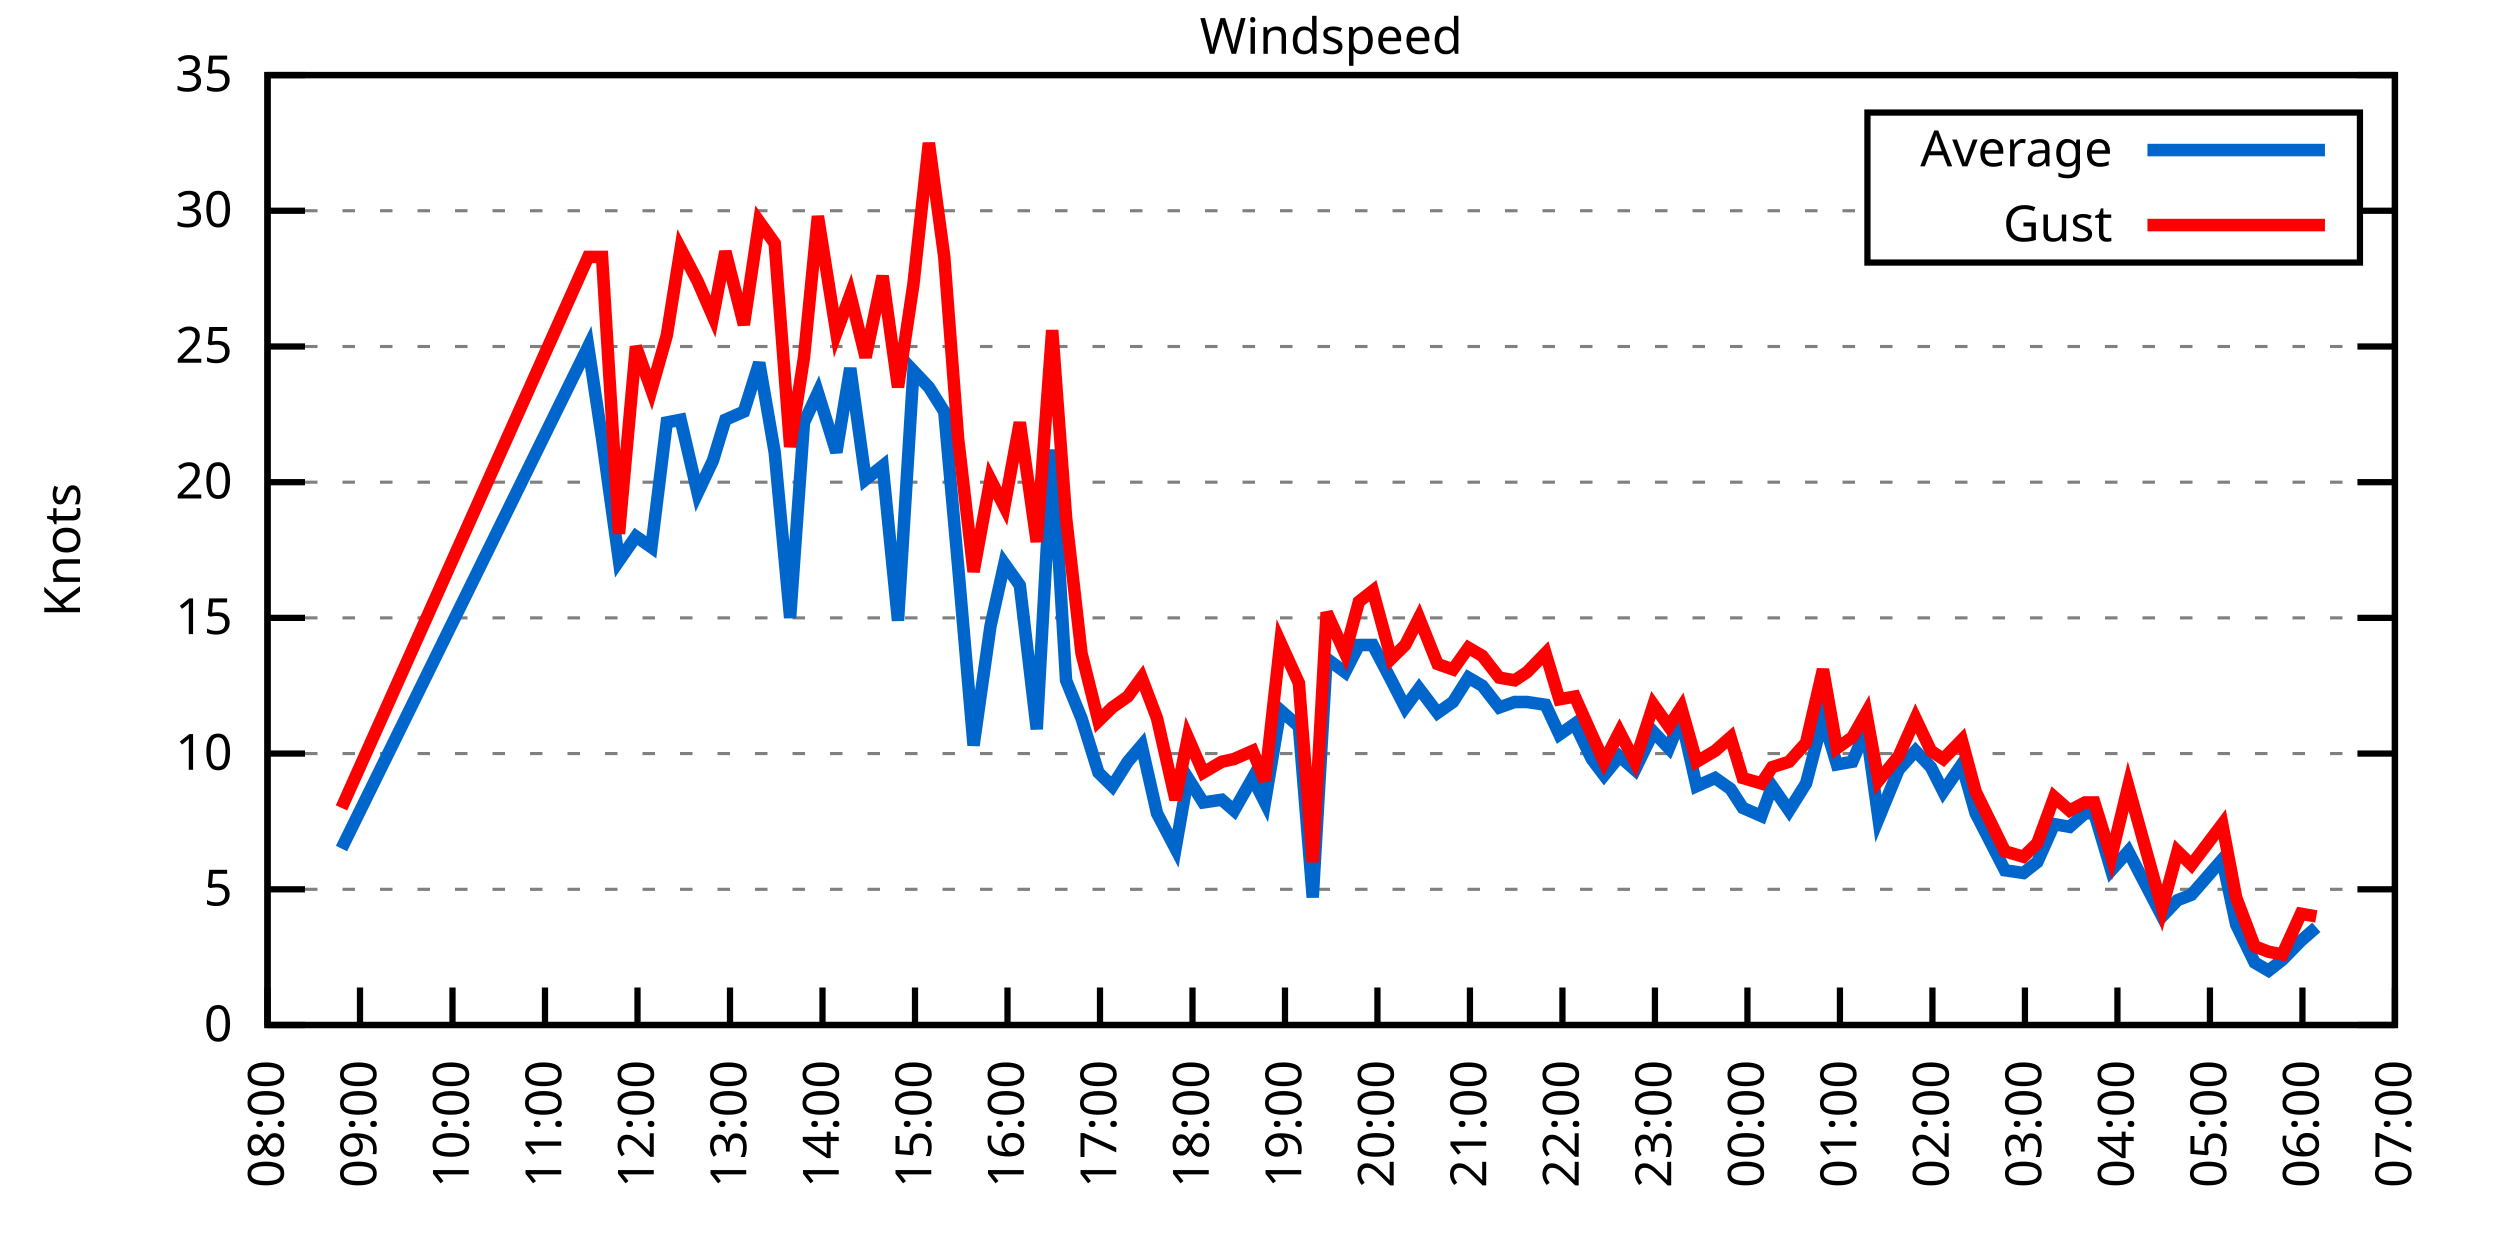
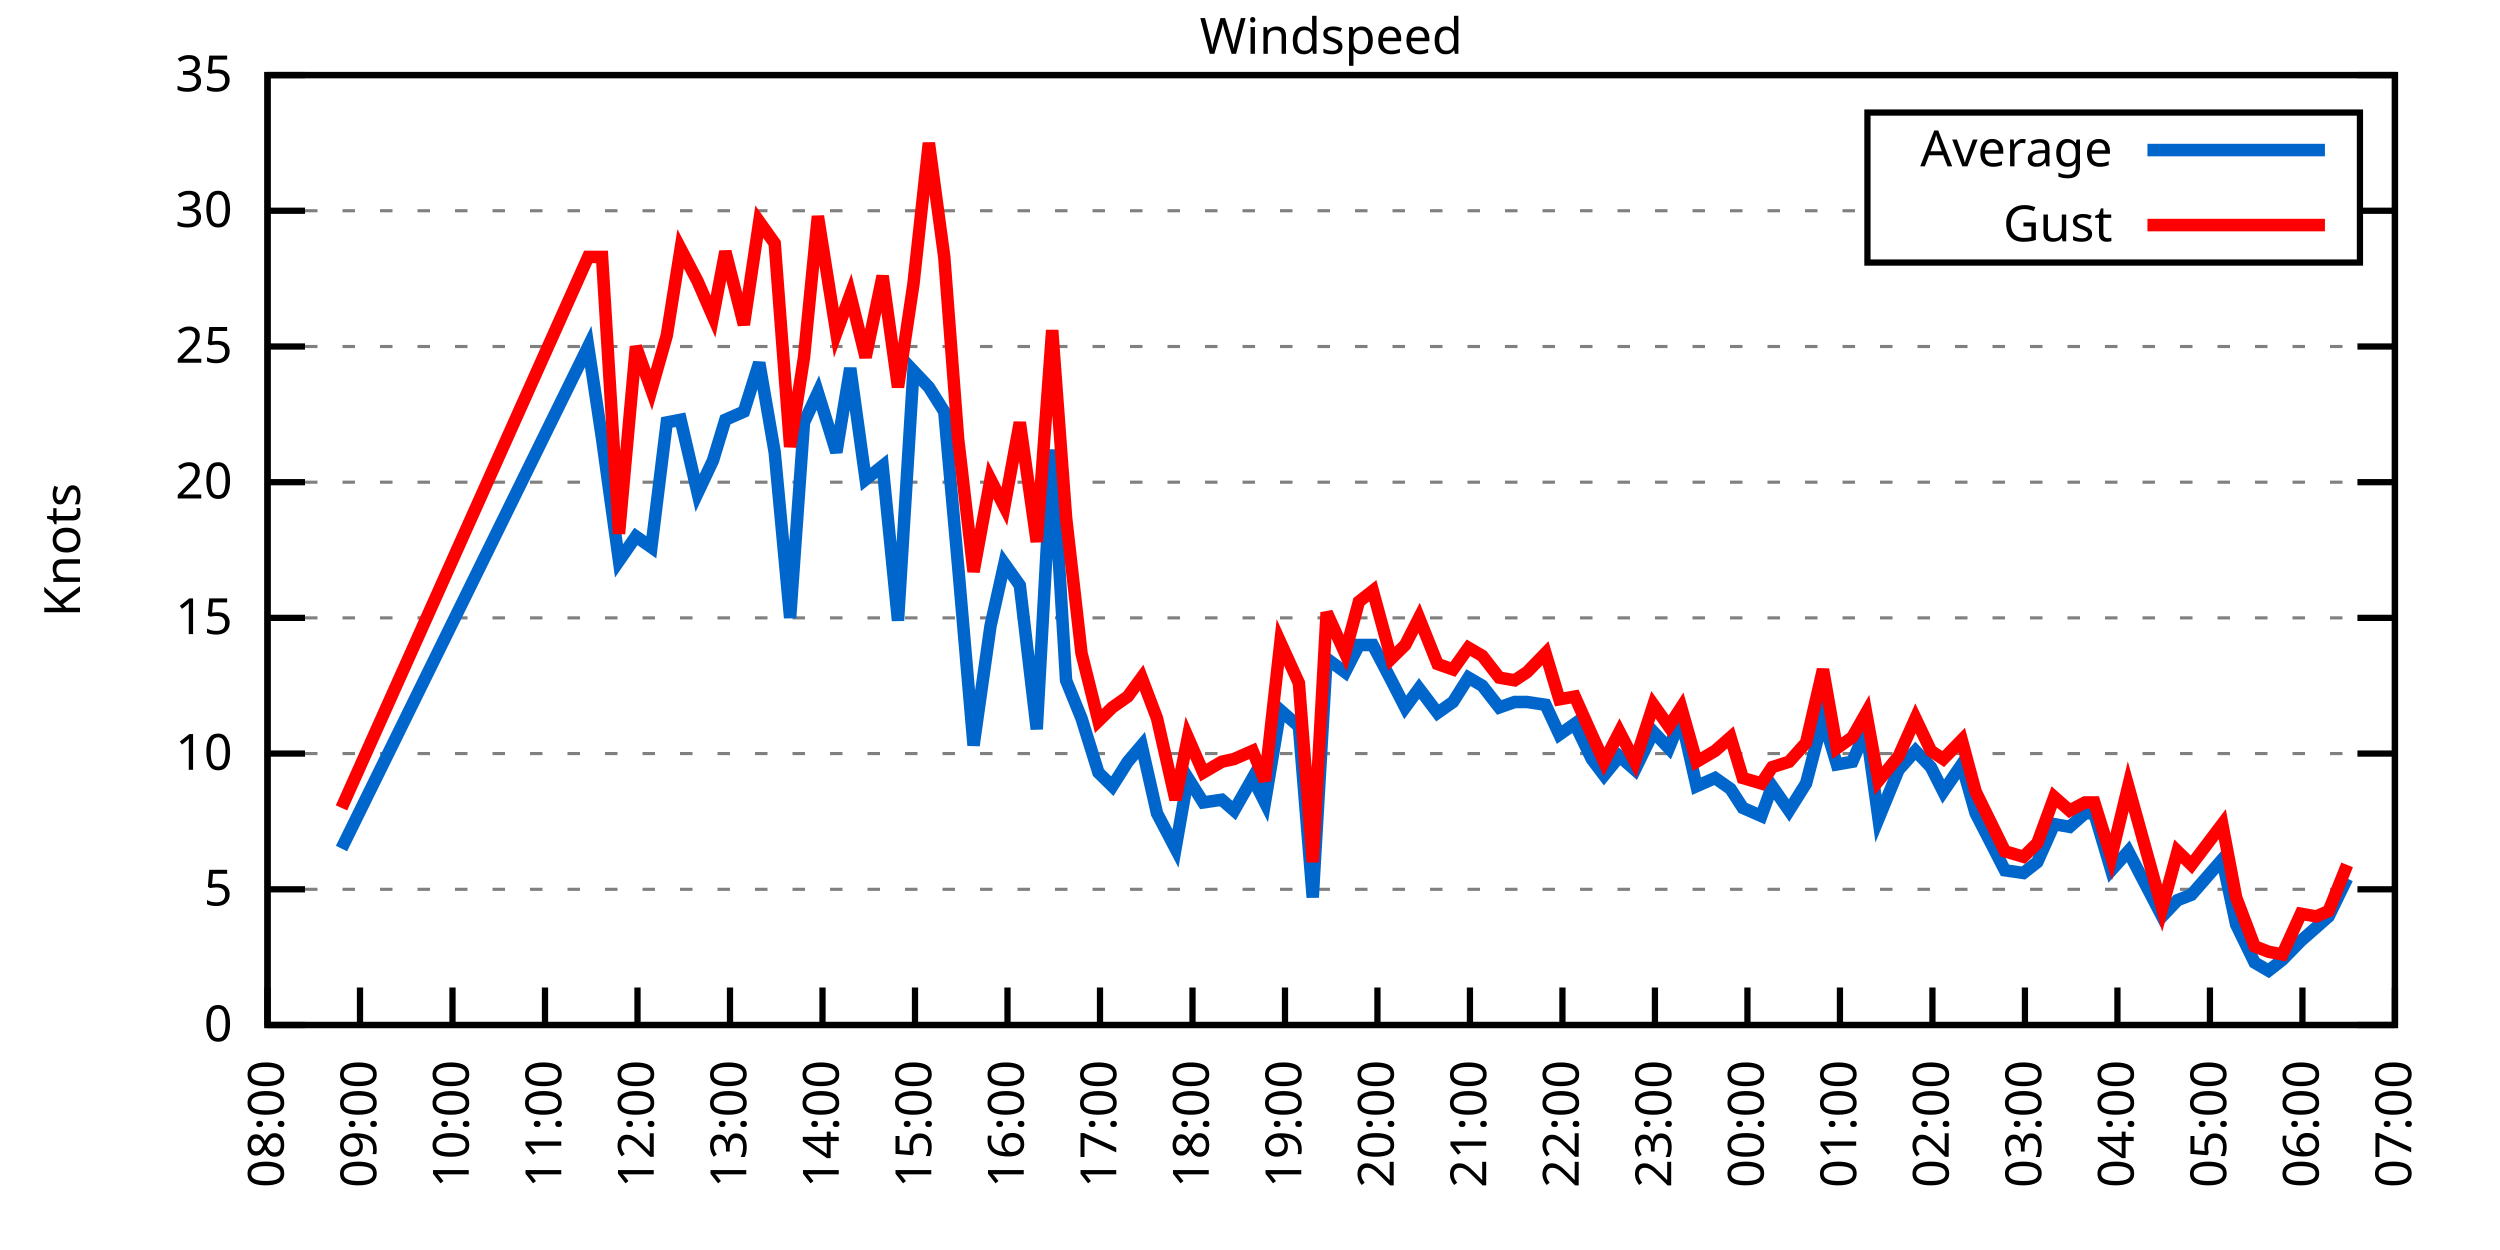
<svg xmlns="http://www.w3.org/2000/svg" xmlns:xlink="http://www.w3.org/1999/xlink" width="400" height="200" viewBox="0 0 400 200">
  <g id="gnuplot_canvas">
    <rect x="0" y="0" width="400" height="200" fill="none" />
    <defs>
      <circle id="gpDot" r="0.5" stroke-width="0.5" stroke="currentColor" />
      <path id="gpPt0" stroke-width="0.333" stroke="currentColor" d="M-1,0 h2 M0,-1 v2" />
      <path id="gpPt1" stroke-width="0.333" stroke="currentColor" d="M-1,-1 L1,1 M1,-1 L-1,1" />
      <path id="gpPt2" stroke-width="0.333" stroke="currentColor" d="M-1,0 L1,0 M0,-1 L0,1 M-1,-1 L1,1 M-1,1 L1,-1" />
      <rect id="gpPt3" stroke-width="0.333" stroke="currentColor" x="-1" y="-1" width="2" height="2" />
      <rect id="gpPt4" stroke-width="0.333" stroke="currentColor" fill="currentColor" x="-1" y="-1" width="2" height="2" />
      <circle id="gpPt5" stroke-width="0.333" stroke="currentColor" cx="0" cy="0" r="1" />
      <use xlink:href="#gpPt5" id="gpPt6" fill="currentColor" stroke="none" />
      <path id="gpPt7" stroke-width="0.333" stroke="currentColor" d="M0,-1.33 L-1.33,0.67 L1.33,0.67 z" />
      <use xlink:href="#gpPt7" id="gpPt8" fill="currentColor" stroke="none" />
      <use xlink:href="#gpPt7" id="gpPt9" stroke="currentColor" transform="rotate(180)" />
      <use xlink:href="#gpPt9" id="gpPt10" fill="currentColor" stroke="none" />
      <use xlink:href="#gpPt3" id="gpPt11" stroke="currentColor" transform="rotate(45)" />
      <use xlink:href="#gpPt11" id="gpPt12" fill="currentColor" stroke="none" />
      <path id="gpPt13" stroke-width="0.333" stroke="currentColor" d="M0,1.330 L1.265,0.411 L0.782,-1.067 L-0.782,-1.076 L-1.265,0.411 z" />
      <use xlink:href="#gpPt13" id="gpPt14" fill="currentColor" stroke="none" />
      <filter id="textbox" filterUnits="objectBoundingBox" x="0" y="0" height="1" width="1">
        <feFlood flood-color="white" flood-opacity="1" result="bgnd" />
        <feComposite in="SourceGraphic" in2="bgnd" operator="atop" />
      </filter>
      <filter id="greybox" filterUnits="objectBoundingBox" x="0" y="0" height="1" width="1">
        <feFlood flood-color="lightgrey" flood-opacity="1" result="grey" />
        <feComposite in="SourceGraphic" in2="grey" operator="atop" />
      </filter>
    </defs>
    <g fill="none" color="white" stroke="currentColor" stroke-width="1.00" stroke-linecap="butt" stroke-linejoin="miter">
</g>
    <g fill="none" color="black" stroke="currentColor" stroke-width="1.00" stroke-linecap="butt" stroke-linejoin="miter">
      <g stroke="none" shape-rendering="crispEdges">
        <polygon fill="rgb(255, 255, 255)" points="42.80,164.00 383.18,164.00 383.18,12.02 42.80,12.02 " />
      </g>
    </g>
    <g fill="none" color="black" stroke="currentColor" stroke-width="1.00" stroke-linecap="butt" stroke-linejoin="miter">
</g>
    <g fill="none" color="black" stroke="black" stroke-width="0.50" stroke-linecap="butt" stroke-linejoin="miter">
</g>
    <g fill="none" color="gray" stroke="currentColor" stroke-width="0.50" stroke-linecap="butt" stroke-linejoin="miter">
      <path stroke="gray" stroke-dasharray="2,4" class="gridline" d="M42.80,164.00 L383.19,164.00  " />
    </g>
    <g fill="none" color="gray" stroke="gray" stroke-width="1.00" stroke-linecap="butt" stroke-linejoin="miter">
</g>
    <g fill="none" color="black" stroke="currentColor" stroke-width="1.00" stroke-linecap="butt" stroke-linejoin="miter">
      <path stroke="black" d="M42.80,164.00 L48.80,164.00 M383.19,164.00 L377.19,164.00  " />
      <g transform="translate(37.20,166.60)" stroke="none" fill="black" font-family="Sans" font-size="8.00" text-anchor="end">
        <text>
          <tspan font-family="Sans"> 0</tspan>
        </text>
      </g>
    </g>
    <g fill="none" color="black" stroke="currentColor" stroke-width="1.00" stroke-linecap="butt" stroke-linejoin="miter">
</g>
    <g fill="none" color="black" stroke="black" stroke-width="0.50" stroke-linecap="butt" stroke-linejoin="miter">
</g>
    <g fill="none" color="gray" stroke="currentColor" stroke-width="0.50" stroke-linecap="butt" stroke-linejoin="miter">
      <path stroke="gray" stroke-dasharray="2,4" class="gridline" d="M42.80,142.29 L383.19,142.29  " />
    </g>
    <g fill="none" color="gray" stroke="gray" stroke-width="1.00" stroke-linecap="butt" stroke-linejoin="miter">
</g>
    <g fill="none" color="black" stroke="currentColor" stroke-width="1.00" stroke-linecap="butt" stroke-linejoin="miter">
      <path stroke="black" d="M42.80,142.29 L48.80,142.29 M383.19,142.29 L377.19,142.29  " />
      <g transform="translate(37.20,144.89)" stroke="none" fill="black" font-family="Sans" font-size="8.00" text-anchor="end">
        <text>
          <tspan font-family="Sans"> 5</tspan>
        </text>
      </g>
    </g>
    <g fill="none" color="black" stroke="currentColor" stroke-width="1.00" stroke-linecap="butt" stroke-linejoin="miter">
</g>
    <g fill="none" color="black" stroke="black" stroke-width="0.50" stroke-linecap="butt" stroke-linejoin="miter">
</g>
    <g fill="none" color="gray" stroke="currentColor" stroke-width="0.50" stroke-linecap="butt" stroke-linejoin="miter">
      <path stroke="gray" stroke-dasharray="2,4" class="gridline" d="M42.80,120.57 L383.19,120.57  " />
    </g>
    <g fill="none" color="gray" stroke="gray" stroke-width="1.00" stroke-linecap="butt" stroke-linejoin="miter">
</g>
    <g fill="none" color="black" stroke="currentColor" stroke-width="1.00" stroke-linecap="butt" stroke-linejoin="miter">
      <path stroke="black" d="M42.80,120.57 L48.80,120.57 M383.19,120.57 L377.19,120.57  " />
      <g transform="translate(37.20,123.17)" stroke="none" fill="black" font-family="Sans" font-size="8.00" text-anchor="end">
        <text>
          <tspan font-family="Sans"> 10</tspan>
        </text>
      </g>
    </g>
    <g fill="none" color="black" stroke="currentColor" stroke-width="1.00" stroke-linecap="butt" stroke-linejoin="miter">
</g>
    <g fill="none" color="black" stroke="black" stroke-width="0.50" stroke-linecap="butt" stroke-linejoin="miter">
</g>
    <g fill="none" color="gray" stroke="currentColor" stroke-width="0.50" stroke-linecap="butt" stroke-linejoin="miter">
      <path stroke="gray" stroke-dasharray="2,4" class="gridline" d="M42.80,98.86 L383.19,98.86  " />
    </g>
    <g fill="none" color="gray" stroke="gray" stroke-width="1.00" stroke-linecap="butt" stroke-linejoin="miter">
</g>
    <g fill="none" color="black" stroke="currentColor" stroke-width="1.00" stroke-linecap="butt" stroke-linejoin="miter">
      <path stroke="black" d="M42.80,98.86 L48.80,98.86 M383.19,98.86 L377.19,98.86  " />
      <g transform="translate(37.20,101.46)" stroke="none" fill="black" font-family="Sans" font-size="8.00" text-anchor="end">
        <text>
          <tspan font-family="Sans"> 15</tspan>
        </text>
      </g>
    </g>
    <g fill="none" color="black" stroke="currentColor" stroke-width="1.00" stroke-linecap="butt" stroke-linejoin="miter">
</g>
    <g fill="none" color="black" stroke="black" stroke-width="0.50" stroke-linecap="butt" stroke-linejoin="miter">
</g>
    <g fill="none" color="gray" stroke="currentColor" stroke-width="0.50" stroke-linecap="butt" stroke-linejoin="miter">
      <path stroke="gray" stroke-dasharray="2,4" class="gridline" d="M42.80,77.15 L383.19,77.15  " />
    </g>
    <g fill="none" color="gray" stroke="gray" stroke-width="1.00" stroke-linecap="butt" stroke-linejoin="miter">
</g>
    <g fill="none" color="black" stroke="currentColor" stroke-width="1.00" stroke-linecap="butt" stroke-linejoin="miter">
      <path stroke="black" d="M42.80,77.15 L48.80,77.15 M383.19,77.15 L377.19,77.15  " />
      <g transform="translate(37.20,79.75)" stroke="none" fill="black" font-family="Sans" font-size="8.00" text-anchor="end">
        <text>
          <tspan font-family="Sans"> 20</tspan>
        </text>
      </g>
    </g>
    <g fill="none" color="black" stroke="currentColor" stroke-width="1.00" stroke-linecap="butt" stroke-linejoin="miter">
</g>
    <g fill="none" color="black" stroke="black" stroke-width="0.50" stroke-linecap="butt" stroke-linejoin="miter">
</g>
    <g fill="none" color="gray" stroke="currentColor" stroke-width="0.50" stroke-linecap="butt" stroke-linejoin="miter">
      <path stroke="gray" stroke-dasharray="2,4" class="gridline" d="M42.80,55.44 L383.19,55.44  " />
    </g>
    <g fill="none" color="gray" stroke="gray" stroke-width="1.00" stroke-linecap="butt" stroke-linejoin="miter">
</g>
    <g fill="none" color="black" stroke="currentColor" stroke-width="1.00" stroke-linecap="butt" stroke-linejoin="miter">
      <path stroke="black" d="M42.80,55.44 L48.80,55.44 M383.19,55.44 L377.19,55.44  " />
      <g transform="translate(37.20,58.04)" stroke="none" fill="black" font-family="Sans" font-size="8.00" text-anchor="end">
        <text>
          <tspan font-family="Sans"> 25</tspan>
        </text>
      </g>
    </g>
    <g fill="none" color="black" stroke="currentColor" stroke-width="1.00" stroke-linecap="butt" stroke-linejoin="miter">
</g>
    <g fill="none" color="black" stroke="black" stroke-width="0.50" stroke-linecap="butt" stroke-linejoin="miter">
</g>
    <g fill="none" color="gray" stroke="currentColor" stroke-width="0.50" stroke-linecap="butt" stroke-linejoin="miter">
      <path stroke="gray" stroke-dasharray="2,4" class="gridline" d="M42.80,33.72 L298.79,33.72 M377.59,33.72 L383.19,33.72  " />
    </g>
    <g fill="none" color="gray" stroke="gray" stroke-width="1.00" stroke-linecap="butt" stroke-linejoin="miter">
</g>
    <g fill="none" color="black" stroke="currentColor" stroke-width="1.00" stroke-linecap="butt" stroke-linejoin="miter">
      <path stroke="black" d="M42.80,33.72 L48.80,33.72 M383.19,33.72 L377.19,33.72  " />
      <g transform="translate(37.20,36.32)" stroke="none" fill="black" font-family="Sans" font-size="8.00" text-anchor="end">
        <text>
          <tspan font-family="Sans"> 30</tspan>
        </text>
      </g>
    </g>
    <g fill="none" color="black" stroke="currentColor" stroke-width="1.00" stroke-linecap="butt" stroke-linejoin="miter">
</g>
    <g fill="none" color="black" stroke="black" stroke-width="0.50" stroke-linecap="butt" stroke-linejoin="miter">
</g>
    <g fill="none" color="gray" stroke="currentColor" stroke-width="0.50" stroke-linecap="butt" stroke-linejoin="miter">
      <path stroke="gray" stroke-dasharray="2,4" class="gridline" d="M42.80,12.01 L383.19,12.01  " />
    </g>
    <g fill="none" color="gray" stroke="gray" stroke-width="1.00" stroke-linecap="butt" stroke-linejoin="miter">
</g>
    <g fill="none" color="black" stroke="currentColor" stroke-width="1.00" stroke-linecap="butt" stroke-linejoin="miter">
      <path stroke="black" d="M42.80,12.01 L48.80,12.01 M383.19,12.01 L377.19,12.01  " />
      <g transform="translate(37.20,14.61)" stroke="none" fill="black" font-family="Sans" font-size="8.00" text-anchor="end">
        <text>
          <tspan font-family="Sans"> 35</tspan>
        </text>
      </g>
    </g>
    <g fill="none" color="black" stroke="currentColor" stroke-width="1.00" stroke-linecap="butt" stroke-linejoin="miter">
      <path stroke="black" d="M42.80,164.00 L42.80,158.00  " />
      <g transform="translate(45.40,169.60) rotate(270.00)" stroke="none" fill="black" font-family="Sans" font-size="8.00" text-anchor="end">
        <text>
          <tspan font-family="Sans">08:00</tspan>
        </text>
      </g>
    </g>
    <g fill="none" color="black" stroke="currentColor" stroke-width="1.00" stroke-linecap="butt" stroke-linejoin="miter">
      <path stroke="black" d="M57.60,164.00 L57.60,158.00  " />
      <g transform="translate(60.20,169.60) rotate(270.00)" stroke="none" fill="black" font-family="Sans" font-size="8.00" text-anchor="end">
        <text>
          <tspan font-family="Sans">09:00</tspan>
        </text>
      </g>
    </g>
    <g fill="none" color="black" stroke="currentColor" stroke-width="1.00" stroke-linecap="butt" stroke-linejoin="miter">
      <path stroke="black" d="M72.40,164.00 L72.40,158.00  " />
      <g transform="translate(75.00,169.60) rotate(270.00)" stroke="none" fill="black" font-family="Sans" font-size="8.00" text-anchor="end">
        <text>
          <tspan font-family="Sans">10:00</tspan>
        </text>
      </g>
    </g>
    <g fill="none" color="black" stroke="currentColor" stroke-width="1.00" stroke-linecap="butt" stroke-linejoin="miter">
      <path stroke="black" d="M87.20,164.00 L87.20,158.00  " />
      <g transform="translate(89.80,169.60) rotate(270.00)" stroke="none" fill="black" font-family="Sans" font-size="8.00" text-anchor="end">
        <text>
          <tspan font-family="Sans">11:00</tspan>
        </text>
      </g>
    </g>
    <g fill="none" color="black" stroke="currentColor" stroke-width="1.00" stroke-linecap="butt" stroke-linejoin="miter">
      <path stroke="black" d="M102.00,164.00 L102.00,158.00  " />
      <g transform="translate(104.60,169.60) rotate(270.00)" stroke="none" fill="black" font-family="Sans" font-size="8.00" text-anchor="end">
        <text>
          <tspan font-family="Sans">12:00</tspan>
        </text>
      </g>
    </g>
    <g fill="none" color="black" stroke="currentColor" stroke-width="1.00" stroke-linecap="butt" stroke-linejoin="miter">
      <path stroke="black" d="M116.80,164.00 L116.80,158.00  " />
      <g transform="translate(119.40,169.60) rotate(270.00)" stroke="none" fill="black" font-family="Sans" font-size="8.00" text-anchor="end">
        <text>
          <tspan font-family="Sans">13:00</tspan>
        </text>
      </g>
    </g>
    <g fill="none" color="black" stroke="currentColor" stroke-width="1.00" stroke-linecap="butt" stroke-linejoin="miter">
      <path stroke="black" d="M131.60,164.00 L131.60,158.00  " />
      <g transform="translate(134.20,169.60) rotate(270.00)" stroke="none" fill="black" font-family="Sans" font-size="8.00" text-anchor="end">
        <text>
          <tspan font-family="Sans">14:00</tspan>
        </text>
      </g>
    </g>
    <g fill="none" color="black" stroke="currentColor" stroke-width="1.00" stroke-linecap="butt" stroke-linejoin="miter">
      <path stroke="black" d="M146.40,164.00 L146.40,158.00  " />
      <g transform="translate(149.00,169.60) rotate(270.00)" stroke="none" fill="black" font-family="Sans" font-size="8.00" text-anchor="end">
        <text>
          <tspan font-family="Sans">15:00</tspan>
        </text>
      </g>
    </g>
    <g fill="none" color="black" stroke="currentColor" stroke-width="1.00" stroke-linecap="butt" stroke-linejoin="miter">
      <path stroke="black" d="M161.20,164.00 L161.20,158.00  " />
      <g transform="translate(163.80,169.60) rotate(270.00)" stroke="none" fill="black" font-family="Sans" font-size="8.00" text-anchor="end">
        <text>
          <tspan font-family="Sans">16:00</tspan>
        </text>
      </g>
    </g>
    <g fill="none" color="black" stroke="currentColor" stroke-width="1.00" stroke-linecap="butt" stroke-linejoin="miter">
      <path stroke="black" d="M176.00,164.00 L176.00,158.00  " />
      <g transform="translate(178.60,169.60) rotate(270.00)" stroke="none" fill="black" font-family="Sans" font-size="8.00" text-anchor="end">
        <text>
          <tspan font-family="Sans">17:00</tspan>
        </text>
      </g>
    </g>
    <g fill="none" color="black" stroke="currentColor" stroke-width="1.00" stroke-linecap="butt" stroke-linejoin="miter">
      <path stroke="black" d="M190.80,164.00 L190.80,158.00  " />
      <g transform="translate(193.40,169.60) rotate(270.00)" stroke="none" fill="black" font-family="Sans" font-size="8.00" text-anchor="end">
        <text>
          <tspan font-family="Sans">18:00</tspan>
        </text>
      </g>
    </g>
    <g fill="none" color="black" stroke="currentColor" stroke-width="1.00" stroke-linecap="butt" stroke-linejoin="miter">
      <path stroke="black" d="M205.60,164.00 L205.60,158.00  " />
      <g transform="translate(208.20,169.60) rotate(270.00)" stroke="none" fill="black" font-family="Sans" font-size="8.00" text-anchor="end">
        <text>
          <tspan font-family="Sans">19:00</tspan>
        </text>
      </g>
    </g>
    <g fill="none" color="black" stroke="currentColor" stroke-width="1.00" stroke-linecap="butt" stroke-linejoin="miter">
      <path stroke="black" d="M220.39,164.00 L220.39,158.00  " />
      <g transform="translate(222.99,169.60) rotate(270.00)" stroke="none" fill="black" font-family="Sans" font-size="8.00" text-anchor="end">
        <text>
          <tspan font-family="Sans">20:00</tspan>
        </text>
      </g>
    </g>
    <g fill="none" color="black" stroke="currentColor" stroke-width="1.00" stroke-linecap="butt" stroke-linejoin="miter">
      <path stroke="black" d="M235.19,164.00 L235.19,158.00  " />
      <g transform="translate(237.79,169.60) rotate(270.00)" stroke="none" fill="black" font-family="Sans" font-size="8.00" text-anchor="end">
        <text>
          <tspan font-family="Sans">21:00</tspan>
        </text>
      </g>
    </g>
    <g fill="none" color="black" stroke="currentColor" stroke-width="1.00" stroke-linecap="butt" stroke-linejoin="miter">
      <path stroke="black" d="M249.99,164.00 L249.99,158.00  " />
      <g transform="translate(252.59,169.60) rotate(270.00)" stroke="none" fill="black" font-family="Sans" font-size="8.00" text-anchor="end">
        <text>
          <tspan font-family="Sans">22:00</tspan>
        </text>
      </g>
    </g>
    <g fill="none" color="black" stroke="currentColor" stroke-width="1.00" stroke-linecap="butt" stroke-linejoin="miter">
      <path stroke="black" d="M264.79,164.00 L264.79,158.00  " />
      <g transform="translate(267.39,169.60) rotate(270.00)" stroke="none" fill="black" font-family="Sans" font-size="8.00" text-anchor="end">
        <text>
          <tspan font-family="Sans">23:00</tspan>
        </text>
      </g>
    </g>
    <g fill="none" color="black" stroke="currentColor" stroke-width="1.00" stroke-linecap="butt" stroke-linejoin="miter">
      <path stroke="black" d="M279.59,164.00 L279.59,158.00  " />
      <g transform="translate(282.19,169.60) rotate(270.00)" stroke="none" fill="black" font-family="Sans" font-size="8.00" text-anchor="end">
        <text>
          <tspan font-family="Sans">00:00</tspan>
        </text>
      </g>
    </g>
    <g fill="none" color="black" stroke="currentColor" stroke-width="1.00" stroke-linecap="butt" stroke-linejoin="miter">
      <path stroke="black" d="M294.39,164.00 L294.39,158.00  " />
      <g transform="translate(296.99,169.60) rotate(270.00)" stroke="none" fill="black" font-family="Sans" font-size="8.00" text-anchor="end">
        <text>
          <tspan font-family="Sans">01:00</tspan>
        </text>
      </g>
    </g>
    <g fill="none" color="black" stroke="currentColor" stroke-width="1.00" stroke-linecap="butt" stroke-linejoin="miter">
      <path stroke="black" d="M309.19,164.00 L309.19,158.00  " />
      <g transform="translate(311.79,169.60) rotate(270.00)" stroke="none" fill="black" font-family="Sans" font-size="8.00" text-anchor="end">
        <text>
          <tspan font-family="Sans">02:00</tspan>
        </text>
      </g>
    </g>
    <g fill="none" color="black" stroke="currentColor" stroke-width="1.00" stroke-linecap="butt" stroke-linejoin="miter">
      <path stroke="black" d="M323.99,164.00 L323.99,158.00  " />
      <g transform="translate(326.59,169.60) rotate(270.00)" stroke="none" fill="black" font-family="Sans" font-size="8.00" text-anchor="end">
        <text>
          <tspan font-family="Sans">03:00</tspan>
        </text>
      </g>
    </g>
    <g fill="none" color="black" stroke="currentColor" stroke-width="1.00" stroke-linecap="butt" stroke-linejoin="miter">
      <path stroke="black" d="M338.79,164.00 L338.79,158.00  " />
      <g transform="translate(341.39,169.60) rotate(270.00)" stroke="none" fill="black" font-family="Sans" font-size="8.00" text-anchor="end">
        <text>
          <tspan font-family="Sans">04:00</tspan>
        </text>
      </g>
    </g>
    <g fill="none" color="black" stroke="currentColor" stroke-width="1.00" stroke-linecap="butt" stroke-linejoin="miter">
      <path stroke="black" d="M353.59,164.00 L353.59,158.00  " />
      <g transform="translate(356.19,169.60) rotate(270.00)" stroke="none" fill="black" font-family="Sans" font-size="8.00" text-anchor="end">
        <text>
          <tspan font-family="Sans">05:00</tspan>
        </text>
      </g>
    </g>
    <g fill="none" color="black" stroke="currentColor" stroke-width="1.00" stroke-linecap="butt" stroke-linejoin="miter">
      <path stroke="black" d="M368.39,164.00 L368.39,158.00  " />
      <g transform="translate(370.99,169.60) rotate(270.00)" stroke="none" fill="black" font-family="Sans" font-size="8.00" text-anchor="end">
        <text>
          <tspan font-family="Sans">06:00</tspan>
        </text>
      </g>
    </g>
    <g fill="none" color="black" stroke="currentColor" stroke-width="1.00" stroke-linecap="butt" stroke-linejoin="miter">
      <path stroke="black" d="M383.19,164.00 L383.19,158.00  " />
      <g transform="translate(385.79,169.60) rotate(270.00)" stroke="none" fill="black" font-family="Sans" font-size="8.00" text-anchor="end">
        <text>
          <tspan font-family="Sans">07:00</tspan>
        </text>
      </g>
    </g>
    <g fill="none" color="black" stroke="currentColor" stroke-width="1.00" stroke-linecap="butt" stroke-linejoin="miter">
</g>
    <g fill="none" color="black" stroke="currentColor" stroke-width="1.00" stroke-linecap="butt" stroke-linejoin="miter">
      <path stroke="black" d="M42.80,12.01 L42.80,164.00 L383.19,164.00 L383.19,12.01 L42.80,12.01 Z  " />
    </g>
    <g fill="none" color="black" stroke="currentColor" stroke-width="1.00" stroke-linecap="butt" stroke-linejoin="miter">
</g>
    <g fill="none" color="black" stroke="currentColor" stroke-width="1.00" stroke-linecap="butt" stroke-linejoin="miter">
      <path stroke="black" d="M298.79,42.01 L298.79,18.01 L377.59,18.01 L377.59,42.01 L298.79,42.01 Z  " />
    </g>
    <g id="Windspeed_plot_1">
      <g fill="none" color="white" stroke="black" stroke-width="2.00" stroke-linecap="butt" stroke-linejoin="miter">
</g>
      <g fill="none" color="black" stroke="currentColor" stroke-width="2.00" stroke-linecap="butt" stroke-linejoin="miter">
        <g transform="translate(337.99,26.61)" stroke="none" fill="black" font-family="Sans" font-size="8.00" text-anchor="end">
          <text>
            <tspan font-family="Sans">Average</tspan>
          </text>
        </g>
      </g>
      <g fill="none" color="black" stroke="currentColor" stroke-width="2.00" stroke-linecap="butt" stroke-linejoin="miter">
-         <path stroke="rgb(  0, 102, 204)" d="M343.59,24.01 L371.99,24.01 M54.64,135.77 L94.11,55.44 L96.33,70.20 L99.04,89.74 L101.75,85.83 L104.22,87.57   L106.68,67.59 L108.90,67.16 L111.62,78.89 L114.08,73.67 L116.06,67.16 L119.02,65.86 L121.48,58.04 L123.95,72.37   L126.42,98.86 L128.64,67.59 L130.86,62.82 L133.82,72.37 L136.04,58.91 L138.50,76.71 L141.22,74.54 L143.68,99.30   L146.15,59.34 L148.62,61.95 L151.08,65.86 L153.30,90.61 L155.77,119.27 L158.48,100.16 L160.70,90.18 L163.17,93.65   L165.88,116.67 L168.35,71.94 L170.57,108.85 L173.04,114.93 L175.75,123.61 L177.97,125.79 L180.44,121.88 L182.66,119.27   L185.12,130.13 L188.08,135.77 L190.06,124.48 L192.52,128.39 L195.48,127.96 L197.46,129.69 L200.42,124.48 L202.39,128.39   L204.86,113.63 L207.82,116.23 L210.04,143.59 L212.26,105.38 L215.21,107.55 L217.43,103.20 L219.65,103.20 L222.61,108.85   L224.83,113.19 L227.05,110.15 L230.01,114.06 L232.48,112.32 L234.95,108.42 L237.17,109.72 L239.88,113.19 L242.35,112.32   L244.32,112.32 L247.28,112.76 L249.50,117.53 L251.97,115.80 L254.68,121.44 L256.65,124.05 L259.12,121.01 L261.59,123.18   L264.55,117.10 L267.01,119.71 L268.99,114.93 L271.45,125.79 L274.41,124.48 L276.88,126.22 L278.85,129.26 L281.81,130.56   L283.54,125.79 L286.25,129.69 L288.97,125.35 L291.68,114.93 L293.90,122.31 L296.37,121.88 L298.59,116.67 L300.56,131.00   L303.77,123.18 L306.48,120.14 L308.95,122.75 L310.92,126.65 L313.88,122.31 L316.10,130.13 L320.79,139.25 L323.75,139.68   L325.97,137.94 L328.68,131.86 L331.14,132.30 L333.61,130.13 L335.09,130.13 L337.80,139.25 L340.52,136.21 L345.94,146.63   L348.41,144.02 L350.63,143.16 L355.56,137.51 L357.78,147.93 L360.74,154.01 L362.96,155.31 L365.18,153.58 L368.14,150.54   L370.61,148.37  " />
+         <path stroke="rgb(  0, 102, 204)" d="M343.59,24.01 L371.99,24.01 M54.64,135.77 L94.11,55.44 L96.33,70.20 L99.04,89.74 L101.75,85.83 L104.22,87.57   L106.68,67.59 L108.90,67.16 L111.62,78.89 L114.08,73.67 L116.06,67.16 L119.02,65.86 L121.48,58.04 L123.95,72.37   L126.42,98.86 L128.64,67.59 L130.86,62.82 L133.82,72.37 L136.04,58.91 L138.50,76.71 L141.22,74.54 L143.68,99.30   L146.15,59.34 L148.62,61.95 L151.08,65.86 L153.30,90.61 L155.77,119.27 L158.48,100.16 L160.70,90.18 L163.17,93.65   L165.88,116.67 L168.35,71.94 L170.57,108.85 L173.04,114.93 L175.75,123.61 L177.97,125.79 L180.44,121.88 L182.66,119.27   L185.12,130.13 L188.08,135.77 L190.06,124.48 L192.52,128.39 L195.48,127.96 L197.46,129.69 L200.42,124.48 L202.39,128.39   L204.86,113.63 L207.82,116.23 L210.04,143.59 L212.26,105.38 L215.21,107.55 L217.43,103.20 L219.65,103.20 L222.61,108.85   L224.83,113.19 L227.05,110.15 L230.01,114.06 L232.48,112.32 L234.95,108.42 L237.17,109.72 L239.88,113.19 L242.35,112.32   L244.32,112.32 L247.28,112.76 L249.50,117.53 L251.97,115.80 L254.68,121.44 L256.65,124.05 L259.12,121.01 L261.59,123.18   L264.55,117.10 L267.01,119.71 L268.99,114.93 L271.45,125.79 L274.41,124.48 L276.88,126.22 L278.85,129.26 L281.81,130.56   L283.54,125.79 L286.25,129.69 L288.97,125.35 L291.68,114.93 L293.90,122.31 L296.37,121.88 L298.59,116.67 L300.56,131.00   L303.77,123.18 L306.48,120.14 L308.95,122.75 L310.92,126.65 L313.88,122.31 L316.10,130.13 L320.79,139.25 L323.75,139.68   L325.97,137.94 L328.68,131.86 L331.14,132.30 L333.61,130.13 L335.09,130.13 L337.80,139.25 L340.52,136.21 L345.94,146.63   L348.41,144.02 L350.63,143.16 L355.56,137.51 L357.78,147.93 L360.74,154.01 L362.96,155.31 L365.18,153.58 L368.14,150.54   L370.61,148.37 L372.58,146.63 L375.54,140.55  " />
      </g>
    </g>
    <g id="Windspeed_plot_2">
      <g fill="none" color="black" stroke="currentColor" stroke-width="2.00" stroke-linecap="butt" stroke-linejoin="miter">
        <g transform="translate(337.99,38.61)" stroke="none" fill="black" font-family="Sans" font-size="8.00" text-anchor="end">
          <text>
            <tspan font-family="Sans">Gust</tspan>
          </text>
        </g>
      </g>
      <g fill="none" color="black" stroke="currentColor" stroke-width="2.00" stroke-linecap="butt" stroke-linejoin="miter">
-         <path stroke="rgb(255,   0,   0)" d="M343.59,36.01 L371.99,36.01 M54.64,129.26 L94.11,41.11 L96.33,41.11 L99.04,85.40 L101.75,55.44 L104.22,62.38   L106.68,53.70 L108.90,39.80 L111.62,45.01 L114.08,50.66 L116.06,40.24 L119.02,51.96 L121.48,35.46 L123.95,38.93   L126.42,71.50 L128.64,57.17 L130.86,34.59 L133.82,53.26 L136.04,47.18 L138.50,57.17 L141.22,44.15 L143.68,61.95   L146.15,45.45 L148.62,22.87 L151.08,41.11 L153.30,70.20 L155.77,91.48 L158.48,76.71 L160.70,81.06 L163.17,67.59   L165.88,86.70 L168.35,52.83 L170.57,82.79 L173.04,104.51 L175.75,115.36 L177.97,113.19 L180.44,111.45 L182.66,108.42   L185.12,114.93 L188.08,127.96 L190.06,117.97 L192.52,123.61 L195.48,121.88 L197.46,121.44 L200.42,120.14 L202.39,124.92   L204.86,102.77 L207.82,109.28 L210.04,137.94 L212.26,97.99 L215.21,104.51 L217.43,96.26 L219.65,94.52 L222.61,105.38   L224.83,103.20 L227.05,98.86 L230.01,106.24 L232.48,107.11 L234.95,103.64 L237.17,104.94 L239.88,108.42 L242.35,108.85   L244.32,107.55 L247.28,104.51 L249.50,111.89 L251.97,111.45 L254.68,117.53 L256.65,121.88 L259.12,117.10 L261.59,121.88   L264.55,112.76 L267.01,116.23 L268.99,113.19 L271.45,121.88 L274.41,120.14 L276.88,117.97 L278.85,124.48 L281.81,125.35   L283.54,122.75 L286.25,121.88 L288.97,118.84 L291.68,107.11 L293.90,119.71 L296.37,117.97 L298.59,114.06 L300.56,124.92   L303.77,121.01 L306.48,114.93 L308.95,120.14 L310.92,121.44 L313.88,118.40 L316.10,126.65 L320.79,136.21 L323.75,137.08   L325.97,134.90 L328.68,127.52 L331.14,129.69 L333.61,128.39 L335.09,128.39 L337.80,137.08 L340.52,125.79 L345.94,145.33   L348.41,136.21 L350.63,138.38 L355.56,131.86 L357.78,143.59 L360.74,151.41 L362.96,152.28 L365.18,152.71 L368.14,146.20   L370.61,146.63  " />
+         <path stroke="rgb(255,   0,   0)" d="M343.59,36.01 L371.99,36.01 M54.64,129.26 L94.11,41.11 L96.33,41.11 L99.04,85.40 L101.75,55.44 L104.22,62.38   L106.68,53.70 L108.90,39.80 L111.62,45.01 L114.08,50.66 L116.06,40.24 L119.02,51.96 L121.48,35.46 L123.95,38.93   L126.42,71.50 L128.64,57.17 L130.86,34.59 L133.82,53.26 L136.04,47.18 L138.50,57.17 L141.22,44.15 L143.68,61.95   L146.15,45.45 L148.62,22.87 L151.08,41.11 L153.30,70.20 L155.77,91.48 L158.48,76.71 L160.70,81.06 L163.17,67.59   L165.88,86.70 L168.35,52.83 L170.57,82.79 L173.04,104.51 L175.75,115.36 L177.97,113.19 L180.44,111.45 L182.66,108.42   L185.12,114.93 L188.08,127.96 L190.06,117.97 L192.52,123.61 L195.48,121.88 L197.46,121.44 L200.42,120.14 L202.39,124.92   L204.86,102.77 L207.82,109.28 L210.04,137.94 L212.26,97.99 L215.21,104.51 L217.43,96.26 L219.65,94.52 L222.61,105.38   L224.83,103.20 L227.05,98.86 L230.01,106.24 L232.48,107.11 L234.95,103.64 L237.17,104.94 L239.88,108.42 L242.35,108.85   L244.32,107.55 L247.28,104.51 L249.50,111.89 L251.97,111.45 L254.68,117.53 L256.65,121.88 L259.12,117.10 L261.59,121.88   L264.55,112.76 L267.01,116.23 L268.99,113.19 L271.45,121.88 L274.41,120.14 L276.88,117.97 L278.85,124.48 L281.81,125.35   L283.54,122.75 L286.25,121.88 L288.97,118.84 L291.68,107.11 L293.90,119.71 L296.37,117.97 L298.59,114.06 L300.56,124.92   L303.77,121.01 L306.48,114.93 L308.95,120.14 L310.92,121.44 L313.88,118.40 L316.10,126.65 L320.79,136.21 L323.75,137.08   L325.97,134.90 L328.68,127.52 L331.14,129.69 L333.61,128.39 L335.09,128.39 L337.80,137.08 L340.52,125.79 L345.94,145.33   L348.41,136.21 L350.63,138.38 L355.56,131.86 L357.78,143.59 L360.74,151.41 L362.96,152.28 L365.18,152.71 L368.14,146.20   L370.61,146.63 L372.58,145.76 L375.54,138.38  " />
      </g>
    </g>
    <g fill="none" color="black" stroke="currentColor" stroke-width="2.00" stroke-linecap="butt" stroke-linejoin="miter">
</g>
    <g fill="none" color="black" stroke="black" stroke-width="1.00" stroke-linecap="butt" stroke-linejoin="miter">
</g>
    <g fill="none" color="black" stroke="currentColor" stroke-width="1.00" stroke-linecap="butt" stroke-linejoin="miter">
      <path stroke="black" d="M42.80,12.01 L42.80,164.00 L383.19,164.00 L383.19,12.01 L42.80,12.01 Z  " />
      <g transform="translate(12.80,88.01) rotate(270.00)" stroke="none" fill="black" font-family="Sans" font-size="8.00" text-anchor="middle">
        <text>
          <tspan font-family="Sans">Knots</tspan>
        </text>
      </g>
    </g>
    <g fill="none" color="black" stroke="currentColor" stroke-width="1.00" stroke-linecap="butt" stroke-linejoin="miter">
</g>
    <g fill="none" color="black" stroke="currentColor" stroke-width="1.00" stroke-linecap="butt" stroke-linejoin="miter">
      <g transform="translate(212.99,8.61)" stroke="none" fill="black" font-family="Sans" font-size="8.00" text-anchor="middle">
        <text>
          <tspan font-family="Sans">Windspeed</tspan>
        </text>
      </g>
    </g>
    <g fill="none" color="black" stroke="currentColor" stroke-width="1.00" stroke-linecap="butt" stroke-linejoin="miter">
</g>
  </g>
</svg>
